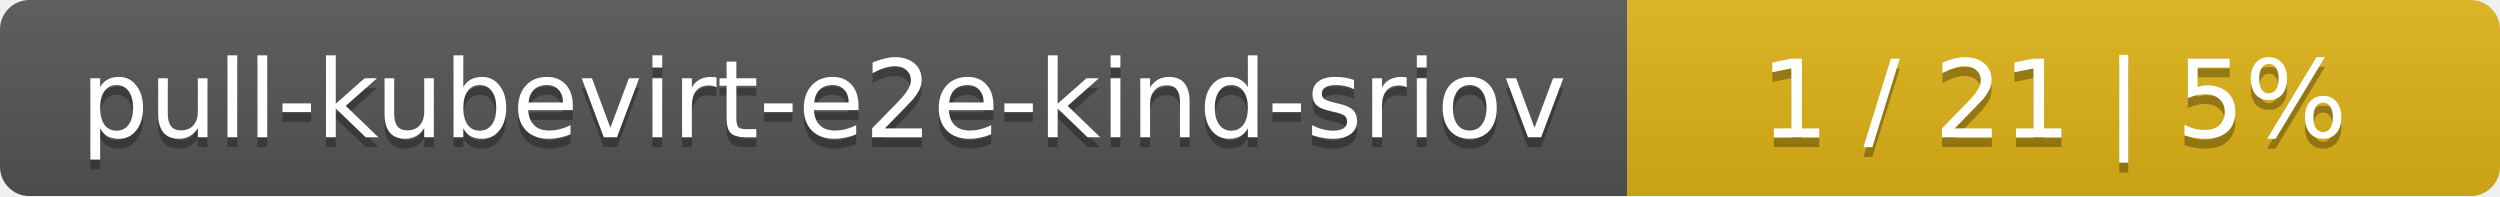
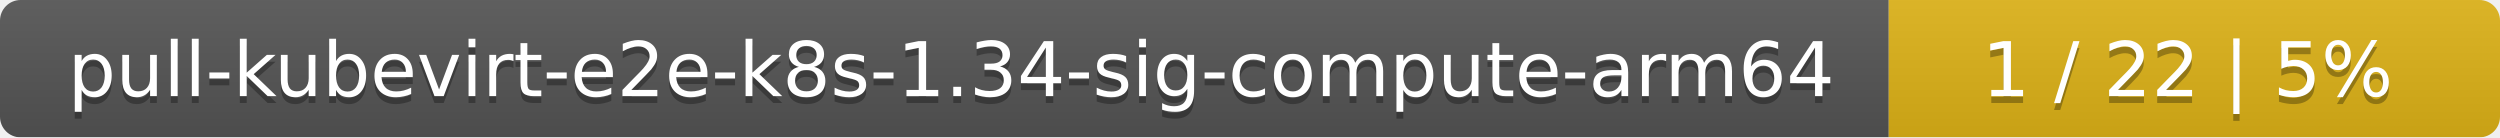
- <svg xmlns="http://www.w3.org/2000/svg" width="255" height="20">
+ <svg xmlns="http://www.w3.org/2000/svg" width="364" height="20">
  <linearGradient id="smooth" x2="0" y2="100%">
    <stop offset="0" stop-color="#bbb" stop-opacity=".1" />
    <stop offset="1" stop-opacity=".1" />
  </linearGradient>
  <mask id="round">
-     <rect width="255" height="20" rx="3" fill="#fff" />
+     <rect width="364" height="20" rx="3" fill="#fff" />
  </mask>
  <g mask="url(#round)">
-     <rect width="166" height="20" fill="#555" />
-     <rect x="166" width="89" height="20" fill="#dfb317" />
-     <rect width="255" height="20" fill="url(#smooth)" />
+     <rect width="275" height="20" fill="#555" />
+     <rect x="275" width="89" height="20" fill="#dfb317" />
+     <rect width="364" height="20" fill="url(#smooth)" />
  </g>
  <g fill="#fff" text-anchor="middle" font-family="DejaVu Sans,Verdana,Geneva,sans-serif" font-size="11">
-     <text x="84" y="15" fill="#010101" fill-opacity=".3">pull-kubevirt-e2e-kind-sriov</text>
-     <text x="84" y="14">pull-kubevirt-e2e-kind-sriov</text>
-     <text x="209.5" y="15" fill="#010101" fill-opacity=".3">1 / 21    |    5%</text>
-     <text x="209.5" y="14">1 / 21    |    5%</text>
+     <text x="138.5" y="15" fill="#010101" fill-opacity=".3">pull-kubevirt-e2e-k8s-1.34-sig-compute-arm64</text>
+     <text x="138.5" y="14">pull-kubevirt-e2e-k8s-1.34-sig-compute-arm64</text>
+     <text x="318.5" y="15" fill="#010101" fill-opacity=".3">1 / 22    |    5%</text>
+     <text x="318.5" y="14">1 / 22    |    5%</text>
  </g>
</svg>
